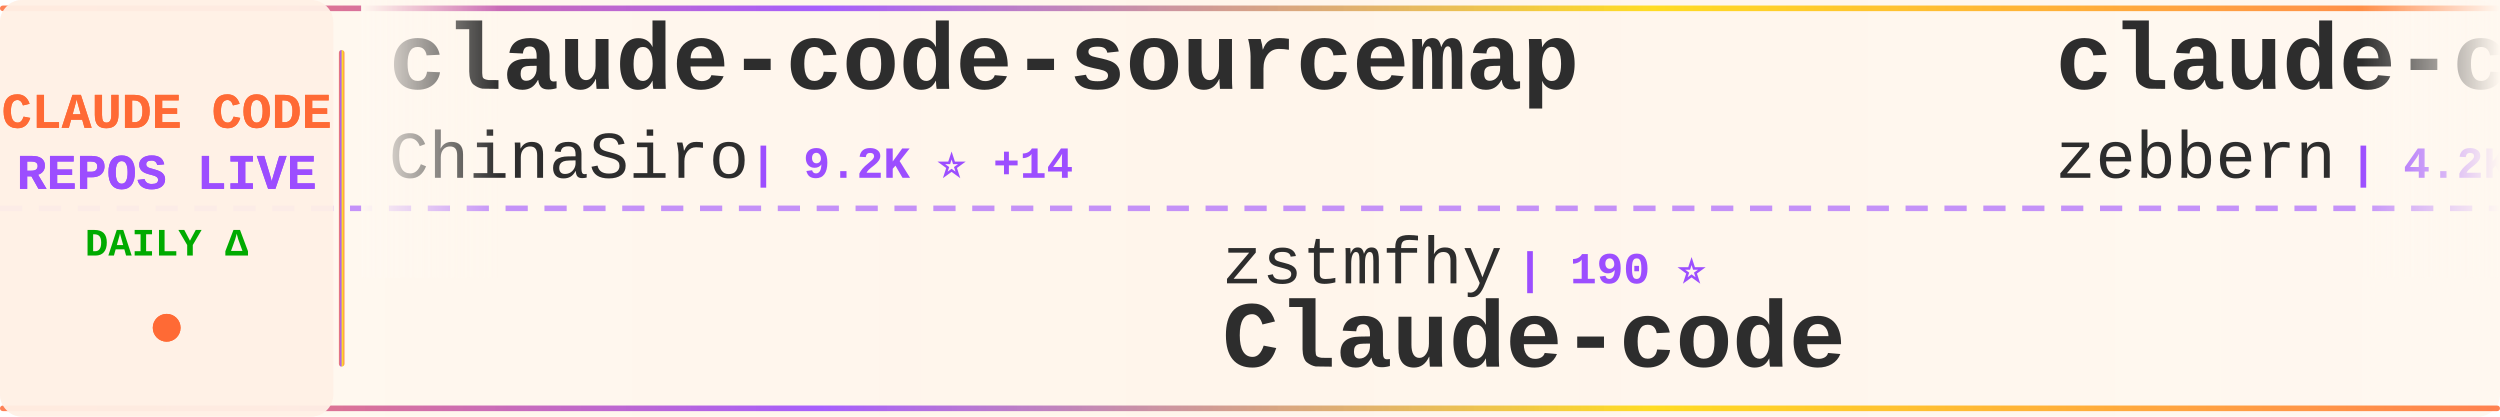
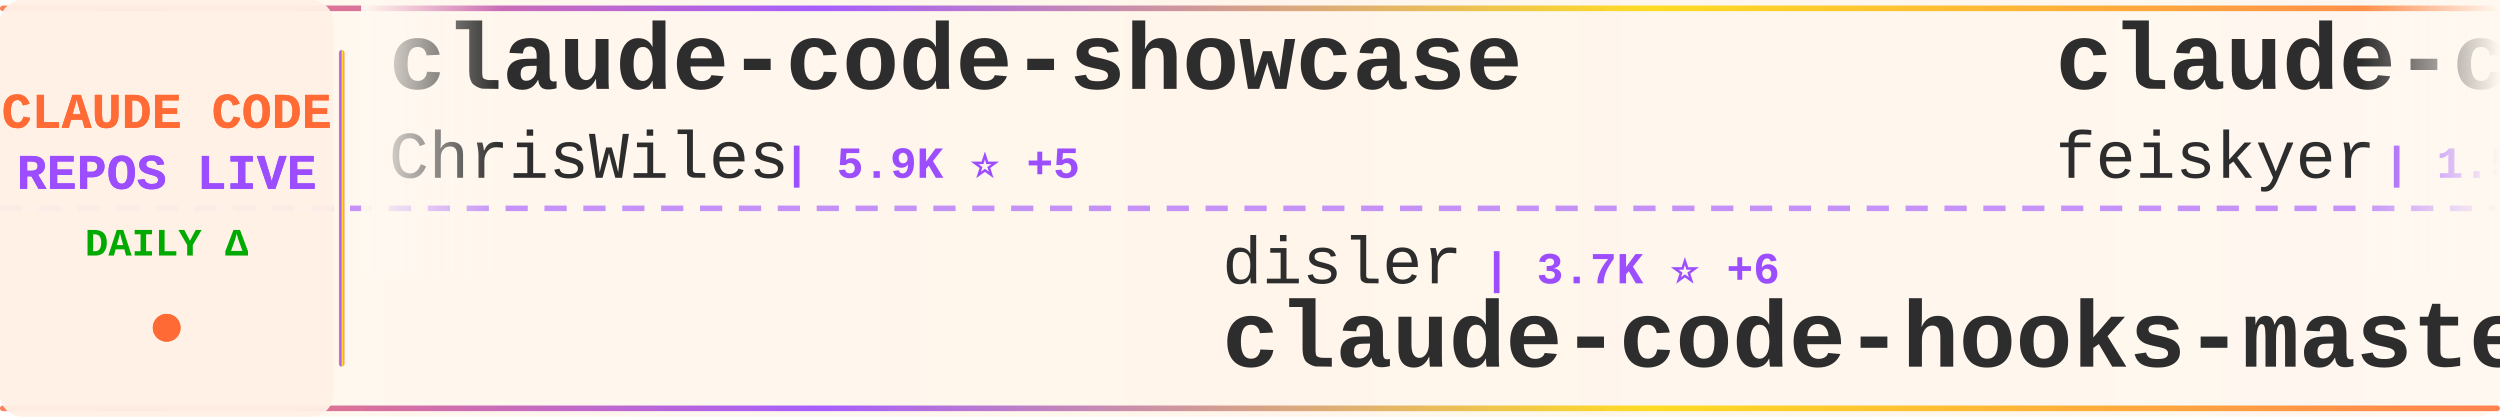
<svg xmlns="http://www.w3.org/2000/svg" width="900" height="150">
  <defs>
    <linearGradient id="tickerBg" x1="0%" y1="0%" x2="100%" y2="0%">
      <stop offset="0%" style="stop-color:#fff8f0;stop-opacity:0.98" />
      <stop offset="50%" style="stop-color:#fff5eb;stop-opacity:1" />
      <stop offset="100%" style="stop-color:#fff8f0;stop-opacity:0.98" />
    </linearGradient>
    <linearGradient id="borderGrad" x1="0%" y1="0%" x2="100%" y2="0%">
      <stop offset="0%" style="stop-color:#FF6B35;stop-opacity:0.85">
        <animate attributeName="stop-opacity" values="0.85;1;0.85" dur="2s" repeatCount="indefinite" />
      </stop>
      <stop offset="33%" style="stop-color:#9C4EFF;stop-opacity:0.9">
        <animate attributeName="stop-opacity" values="0.9;1;0.9" dur="2.2s" repeatCount="indefinite" />
      </stop>
      <stop offset="66%" style="stop-color:#FFD700;stop-opacity:0.85">
        <animate attributeName="stop-opacity" values="0.85;1;0.85" dur="1.8s" repeatCount="indefinite" />
      </stop>
      <stop offset="100%" style="stop-color:#FF6B35;stop-opacity:0.85">
        <animate attributeName="stop-opacity" values="0.85;1;0.85" dur="2s" repeatCount="indefinite" />
      </stop>
    </linearGradient>
    <filter id="textGlow">
      <feGaussianBlur stdDeviation="0.15" result="coloredBlur" />
      <feMerge>
        <feMergeNode in="coloredBlur" />
        <feMergeNode in="SourceGraphic" />
      </feMerge>
    </filter>
    <filter id="metricGlow">
      <feGaussianBlur stdDeviation="0.2" result="coloredBlur" />
      <feMerge>
        <feMergeNode in="coloredBlur" />
        <feMergeNode in="SourceGraphic" />
      </feMerge>
    </filter>
    <linearGradient id="leftFade" x1="0%" y1="0%" x2="100%" y2="0%">
      <stop offset="0%" style="stop-color:#fff8f0;stop-opacity:1" />
      <stop offset="100%" style="stop-color:#fff8f0;stop-opacity:0" />
    </linearGradient>
    <linearGradient id="rightFade" x1="0%" y1="0%" x2="100%" y2="0%">
      <stop offset="0%" style="stop-color:#fff8f0;stop-opacity:0" />
      <stop offset="100%" style="stop-color:#fff8f0;stop-opacity:1" />
    </linearGradient>
  </defs>
  <rect width="900" height="150" fill="url(#tickerBg)" rx="8" />
  <rect x="0" y="2" width="900" height="2" fill="url(#borderGrad)" rx="1" />
  <rect x="0" y="146" width="900" height="2" fill="url(#borderGrad)" rx="1" />
  <line x1="0" y1="75" x2="900" y2="75" stroke="#9C4EFF" stroke-width="2" stroke-dasharray="8 6" opacity="0.6" />
  <rect x="0" y="0" width="120" height="150" fill="#fff0e6" opacity="0.95" rx="8" />
  <text x="60" y="46" font-family="'Courier New', monospace" font-size="18" font-weight="bold" fill="#FF6B35" text-anchor="middle" filter="url(#textGlow)">
    CLAUDE CODE
  </text>
  <text x="60" y="68" font-family="'Courier New', monospace" font-size="18" font-weight="bold" fill="#9C4EFF" text-anchor="middle" filter="url(#textGlow)">
    REPOS LIVE
  </text>
  <text x="60" y="92" font-family="'Courier New', monospace" font-size="14" font-weight="bold" fill="#00aa00" text-anchor="middle">
    DAILY Δ
  </text>
  <circle cx="60" cy="118" r="5" fill="#FF6B35" filter="url(#metricGlow)">
    <animate attributeName="r" values="4;6;4" dur="1.5s" repeatCount="indefinite" />
    <animate attributeName="opacity" values="0.6;1;0.6" dur="1.5s" repeatCount="indefinite" />
  </circle>
  <rect x="122" y="18" width="2" height="114" fill="url(#borderGrad)" rx="1" />
  <clipPath id="tickerClip">
    <rect x="130" y="0" width="770" height="150" />
  </clipPath>
  <g clip-path="url(#tickerClip)">
    <g id="tickerItems">
      <animateTransform attributeName="transform" attributeType="XML" type="translate" from="0 0" to="-3000 0" dur="54s" repeatCount="indefinite" />
      <g transform="translate(0, 0)">
-         <text x="140" y="32" font-family="'Courier New', monospace" font-size="34" font-weight="bold" fill="#2d2d2d">claude-code-sourcemap</text>
-         <text x="140" y="64" font-family="'Courier New', monospace" font-size="24" font-weight="normal" fill="#2d2d2d" opacity="1.0">ChinaSiro</text>
-         <text x="270" y="64" font-family="'Courier New', monospace" font-size="16" font-weight="bold" fill="#9C4EFF"> | 9.2K ⭐ +14</text>
+         <text x="140" y="32" font-family="'Courier New', monospace" font-size="34" font-weight="bold" fill="#2d2d2d">claude-code-showcase</text>
+         <text x="140" y="64" font-family="'Courier New', monospace" font-size="24" font-weight="normal" fill="#2d2d2d" opacity="1.0">ChrisWiles</text>
+         <text x="282" y="64" font-family="'Courier New', monospace" font-size="16" font-weight="bold" fill="#9C4EFF"> | 5.9K ⭐ +5</text>
      </g>
      <g transform="translate(300, 0)">
-         <text x="140" y="102" font-family="'Courier New', monospace" font-size="24" font-weight="normal" fill="#2d2d2d" opacity="1.0">zstmfhy</text>
-         <text x="246" y="102" font-family="'Courier New', monospace" font-size="16" font-weight="bold" fill="#9C4EFF"> | 190 ⭐</text>
-         <text x="140" y="132" font-family="'Courier New', monospace" font-size="34" font-weight="bold" fill="#2d2d2d">Claude-code</text>
+         <text x="140" y="102" font-family="'Courier New', monospace" font-size="24" font-weight="normal" fill="#2d2d2d" opacity="1.0">disler</text>
+         <text x="234" y="102" font-family="'Courier New', monospace" font-size="16" font-weight="bold" fill="#9C4EFF"> | 3.7K ⭐ +6</text>
+         <text x="140" y="132" font-family="'Courier New', monospace" font-size="34" font-weight="bold" fill="#2d2d2d">claude-code-hooks-master...</text>
      </g>
      <g transform="translate(600, 0)">
-         <text x="140" y="32" font-family="'Courier New', monospace" font-size="34" font-weight="bold" fill="#2d2d2d">claude-code-guide</text>
-         <text x="140" y="64" font-family="'Courier New', monospace" font-size="24" font-weight="normal" fill="#2d2d2d" opacity="1.0">zebbern</text>
-         <text x="246" y="64" font-family="'Courier New', monospace" font-size="16" font-weight="bold" fill="#9C4EFF"> | 4.2K ⭐ +4</text>
+         <text x="140" y="32" font-family="'Courier New', monospace" font-size="34" font-weight="bold" fill="#2d2d2d">claude-code-settings</text>
+         <text x="140" y="64" font-family="'Courier New', monospace" font-size="24" font-weight="normal" fill="#2d2d2d" opacity="1.0">feiskyer</text>
+         <text x="258" y="64" font-family="'Courier New', monospace" font-size="16" font-weight="bold" fill="#9C4EFF"> | 1.5K ⭐ +4</text>
      </g>
      <g transform="translate(900, 0)">
-         <text x="140" y="102" font-family="'Courier New', monospace" font-size="24" font-weight="normal" fill="#2d2d2d" opacity="1.0">frankbria</text>
-         <text x="270" y="102" font-family="'Courier New', monospace" font-size="16" font-weight="bold" fill="#9C4EFF"> | 9.2K ⭐ +4</text>
-         <text x="140" y="132" font-family="'Courier New', monospace" font-size="34" font-weight="bold" fill="#2d2d2d">ralph-claude-code</text>
+         <text x="140" y="102" font-family="'Courier New', monospace" font-size="24" font-weight="normal" fill="#2d2d2d" opacity="1.0">FlorianBruniaux</text>
+         <text x="342" y="102" font-family="'Courier New', monospace" font-size="16" font-weight="bold" fill="#9C4EFF"> | 4.5K ⭐ +15</text>
+         <text x="140" y="132" font-family="'Courier New', monospace" font-size="34" font-weight="bold" fill="#2d2d2d">claude-code-ultimate-gui...</text>
      </g>
      <g transform="translate(1200, 0)">
-         <text x="140" y="32" font-family="'Courier New', monospace" font-size="34" font-weight="bold" fill="#2d2d2d">antigravity-awesome-skil...</text>
-         <text x="140" y="64" font-family="'Courier New', monospace" font-size="24" font-weight="normal" fill="#2d2d2d" opacity="1.0">sickn33</text>
-         <text x="246" y="64" font-family="'Courier New', monospace" font-size="16" font-weight="bold" fill="#9C4EFF"> | 38.3K ⭐ +123</text>
+         <text x="140" y="32" font-family="'Courier New', monospace" font-size="34" font-weight="bold" fill="#2d2d2d">free-claude-code</text>
+         <text x="140" y="64" font-family="'Courier New', monospace" font-size="24" font-weight="normal" fill="#2d2d2d" opacity="1.0">Alishahryar1</text>
+         <text x="306" y="64" font-family="'Courier New', monospace" font-size="16" font-weight="bold" fill="#9C4EFF"> | 27.9K ⭐ +613</text>
      </g>
      <g transform="translate(1500, 0)">
-         <text x="140" y="102" font-family="'Courier New', monospace" font-size="24" font-weight="normal" fill="#2d2d2d" opacity="1.0">1rgs</text>
-         <text x="210" y="102" font-family="'Courier New', monospace" font-size="16" font-weight="bold" fill="#9C4EFF"> | 3.6K ⭐ +4</text>
-         <text x="140" y="132" font-family="'Courier New', monospace" font-size="34" font-weight="bold" fill="#2d2d2d">claude-code-proxy</text>
+         <text x="140" y="102" font-family="'Courier New', monospace" font-size="24" font-weight="normal" fill="#2d2d2d" opacity="1.0">ding113</text>
+         <text x="246" y="102" font-family="'Courier New', monospace" font-size="16" font-weight="bold" fill="#9C4EFF"> | 2.9K ⭐ +11</text>
+         <text x="140" y="132" font-family="'Courier New', monospace" font-size="34" font-weight="bold" fill="#2d2d2d">claude-code-hub</text>
      </g>
      <g transform="translate(1800, 0)">
-         <text x="140" y="32" font-family="'Courier New', monospace" font-size="34" font-weight="bold" fill="#2d2d2d">claude-code-ultimate-gui...</text>
-         <text x="140" y="64" font-family="'Courier New', monospace" font-size="24" font-weight="normal" fill="#2d2d2d" opacity="1.0">FlorianBruniaux</text>
-         <text x="342" y="64" font-family="'Courier New', monospace" font-size="16" font-weight="bold" fill="#9C4EFF"> | 4.5K ⭐ +16</text>
+         <text x="140" y="32" font-family="'Courier New', monospace" font-size="34" font-weight="bold" fill="#2d2d2d">awesome-claude-code-tool...</text>
+         <text x="140" y="64" font-family="'Courier New', monospace" font-size="24" font-weight="normal" fill="#2d2d2d" opacity="1.0">rohitg00</text>
+         <text x="258" y="64" font-family="'Courier New', monospace" font-size="16" font-weight="bold" fill="#9C4EFF"> | 1.8K ⭐ +17</text>
      </g>
      <g transform="translate(2100, 0)">
-         <text x="140" y="102" font-family="'Courier New', monospace" font-size="24" font-weight="normal" fill="#2d2d2d" opacity="1.0">rohitg00</text>
-         <text x="258" y="102" font-family="'Courier New', monospace" font-size="16" font-weight="bold" fill="#9C4EFF"> | 1.8K ⭐ +18</text>
-         <text x="140" y="132" font-family="'Courier New', monospace" font-size="34" font-weight="bold" fill="#2d2d2d">awesome-claude-code-tool...</text>
+         <text x="140" y="102" font-family="'Courier New', monospace" font-size="24" font-weight="normal" fill="#2d2d2d" opacity="1.0">Piebald-AI</text>
+         <text x="282" y="102" font-family="'Courier New', monospace" font-size="16" font-weight="bold" fill="#9C4EFF"> | 10.4K ⭐ +34</text>
+         <text x="140" y="132" font-family="'Courier New', monospace" font-size="34" font-weight="bold" fill="#2d2d2d">claude-code-system-promp...</text>
      </g>
      <g transform="translate(2400, 0)">
-         <text x="140" y="32" font-family="'Courier New', monospace" font-size="34" font-weight="bold" fill="#2d2d2d">CLIProxyAPI</text>
-         <text x="140" y="64" font-family="'Courier New', monospace" font-size="24" font-weight="normal" fill="#2d2d2d" opacity="1.0">router-for-me</text>
-         <text x="318" y="64" font-family="'Courier New', monospace" font-size="16" font-weight="bold" fill="#9C4EFF"> | 34.2K ⭐ +235</text>
+         <text x="140" y="32" font-family="'Courier New', monospace" font-size="34" font-weight="bold" fill="#2d2d2d">claude-code-webui</text>
+         <text x="140" y="64" font-family="'Courier New', monospace" font-size="24" font-weight="normal" fill="#2d2d2d" opacity="1.0">sugyan</text>
+         <text x="234" y="64" font-family="'Courier New', monospace" font-size="16" font-weight="bold" fill="#9C4EFF"> | 1.1K ⭐ +5</text>
      </g>
      <g transform="translate(2700, 0)">
-         <text x="140" y="102" font-family="'Courier New', monospace" font-size="24" font-weight="normal" fill="#2d2d2d" opacity="1.0">huangserva</text>
-         <text x="282" y="102" font-family="'Courier New', monospace" font-size="16" font-weight="bold" fill="#9C4EFF"> | 588 ⭐</text>
-         <text x="140" y="132" font-family="'Courier New', monospace" font-size="34" font-weight="bold" fill="#2d2d2d">claude-code-cli</text>
+         <text x="140" y="102" font-family="'Courier New', monospace" font-size="24" font-weight="normal" fill="#2d2d2d" opacity="1.0">Cranot</text>
+         <text x="234" y="102" font-family="'Courier New', monospace" font-size="16" font-weight="bold" fill="#9C4EFF"> | 2.8K ⭐ +3</text>
+         <text x="140" y="132" font-family="'Courier New', monospace" font-size="34" font-weight="bold" fill="#2d2d2d">claude-code-guide</text>
      </g>
      <g transform="translate(3000, 0)">
-         <text x="140" y="32" font-family="'Courier New', monospace" font-size="34" font-weight="bold" fill="#2d2d2d">claude-code-sourcemap</text>
-         <text x="140" y="64" font-family="'Courier New', monospace" font-size="24" font-weight="normal" fill="#2d2d2d" opacity="1.0">ChinaSiro</text>
-         <text x="270" y="64" font-family="'Courier New', monospace" font-size="16" font-weight="bold" fill="#9C4EFF"> | 9.2K ⭐ +14</text>
+         <text x="140" y="32" font-family="'Courier New', monospace" font-size="34" font-weight="bold" fill="#2d2d2d">claude-code-showcase</text>
+         <text x="140" y="64" font-family="'Courier New', monospace" font-size="24" font-weight="normal" fill="#2d2d2d" opacity="1.0">ChrisWiles</text>
+         <text x="282" y="64" font-family="'Courier New', monospace" font-size="16" font-weight="bold" fill="#9C4EFF"> | 5.9K ⭐ +5</text>
      </g>
      <g transform="translate(3300, 0)">
-         <text x="140" y="102" font-family="'Courier New', monospace" font-size="24" font-weight="normal" fill="#2d2d2d" opacity="1.0">zstmfhy</text>
-         <text x="246" y="102" font-family="'Courier New', monospace" font-size="16" font-weight="bold" fill="#9C4EFF"> | 190 ⭐</text>
-         <text x="140" y="132" font-family="'Courier New', monospace" font-size="34" font-weight="bold" fill="#2d2d2d">Claude-code</text>
+         <text x="140" y="102" font-family="'Courier New', monospace" font-size="24" font-weight="normal" fill="#2d2d2d" opacity="1.0">disler</text>
+         <text x="234" y="102" font-family="'Courier New', monospace" font-size="16" font-weight="bold" fill="#9C4EFF"> | 3.7K ⭐ +6</text>
+         <text x="140" y="132" font-family="'Courier New', monospace" font-size="34" font-weight="bold" fill="#2d2d2d">claude-code-hooks-master...</text>
      </g>
      <g transform="translate(3600, 0)">
-         <text x="140" y="32" font-family="'Courier New', monospace" font-size="34" font-weight="bold" fill="#2d2d2d">claude-code-guide</text>
-         <text x="140" y="64" font-family="'Courier New', monospace" font-size="24" font-weight="normal" fill="#2d2d2d" opacity="1.0">zebbern</text>
-         <text x="246" y="64" font-family="'Courier New', monospace" font-size="16" font-weight="bold" fill="#9C4EFF"> | 4.2K ⭐ +4</text>
+         <text x="140" y="32" font-family="'Courier New', monospace" font-size="34" font-weight="bold" fill="#2d2d2d">claude-code-settings</text>
+         <text x="140" y="64" font-family="'Courier New', monospace" font-size="24" font-weight="normal" fill="#2d2d2d" opacity="1.0">feiskyer</text>
+         <text x="258" y="64" font-family="'Courier New', monospace" font-size="16" font-weight="bold" fill="#9C4EFF"> | 1.5K ⭐ +4</text>
      </g>
      <g transform="translate(3900, 0)">
-         <text x="140" y="102" font-family="'Courier New', monospace" font-size="24" font-weight="normal" fill="#2d2d2d" opacity="1.0">frankbria</text>
-         <text x="270" y="102" font-family="'Courier New', monospace" font-size="16" font-weight="bold" fill="#9C4EFF"> | 9.2K ⭐ +4</text>
-         <text x="140" y="132" font-family="'Courier New', monospace" font-size="34" font-weight="bold" fill="#2d2d2d">ralph-claude-code</text>
+         <text x="140" y="102" font-family="'Courier New', monospace" font-size="24" font-weight="normal" fill="#2d2d2d" opacity="1.0">FlorianBruniaux</text>
+         <text x="342" y="102" font-family="'Courier New', monospace" font-size="16" font-weight="bold" fill="#9C4EFF"> | 4.5K ⭐ +15</text>
+         <text x="140" y="132" font-family="'Courier New', monospace" font-size="34" font-weight="bold" fill="#2d2d2d">claude-code-ultimate-gui...</text>
      </g>
    </g>
  </g>
  <rect x="130" y="0" width="50" height="100" fill="url(#leftFade)" />
  <rect x="850" y="0" width="50" height="100" fill="url(#rightFade)" />
</svg>
